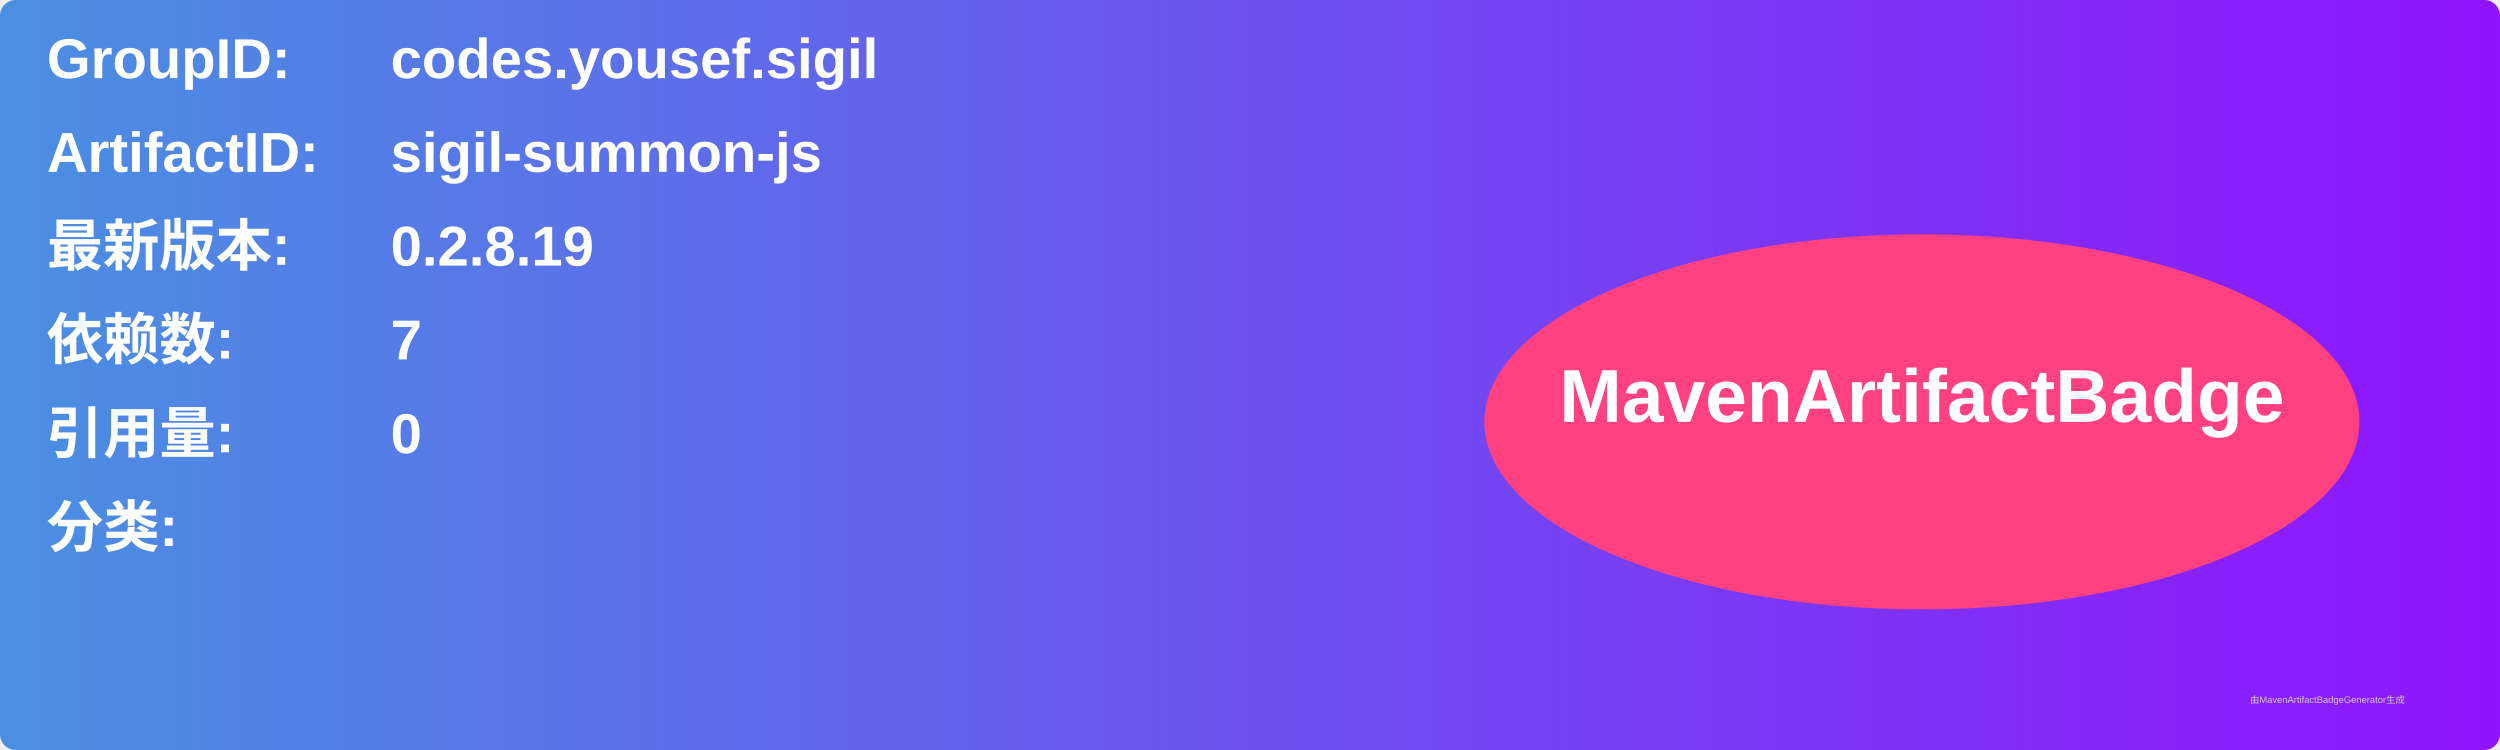
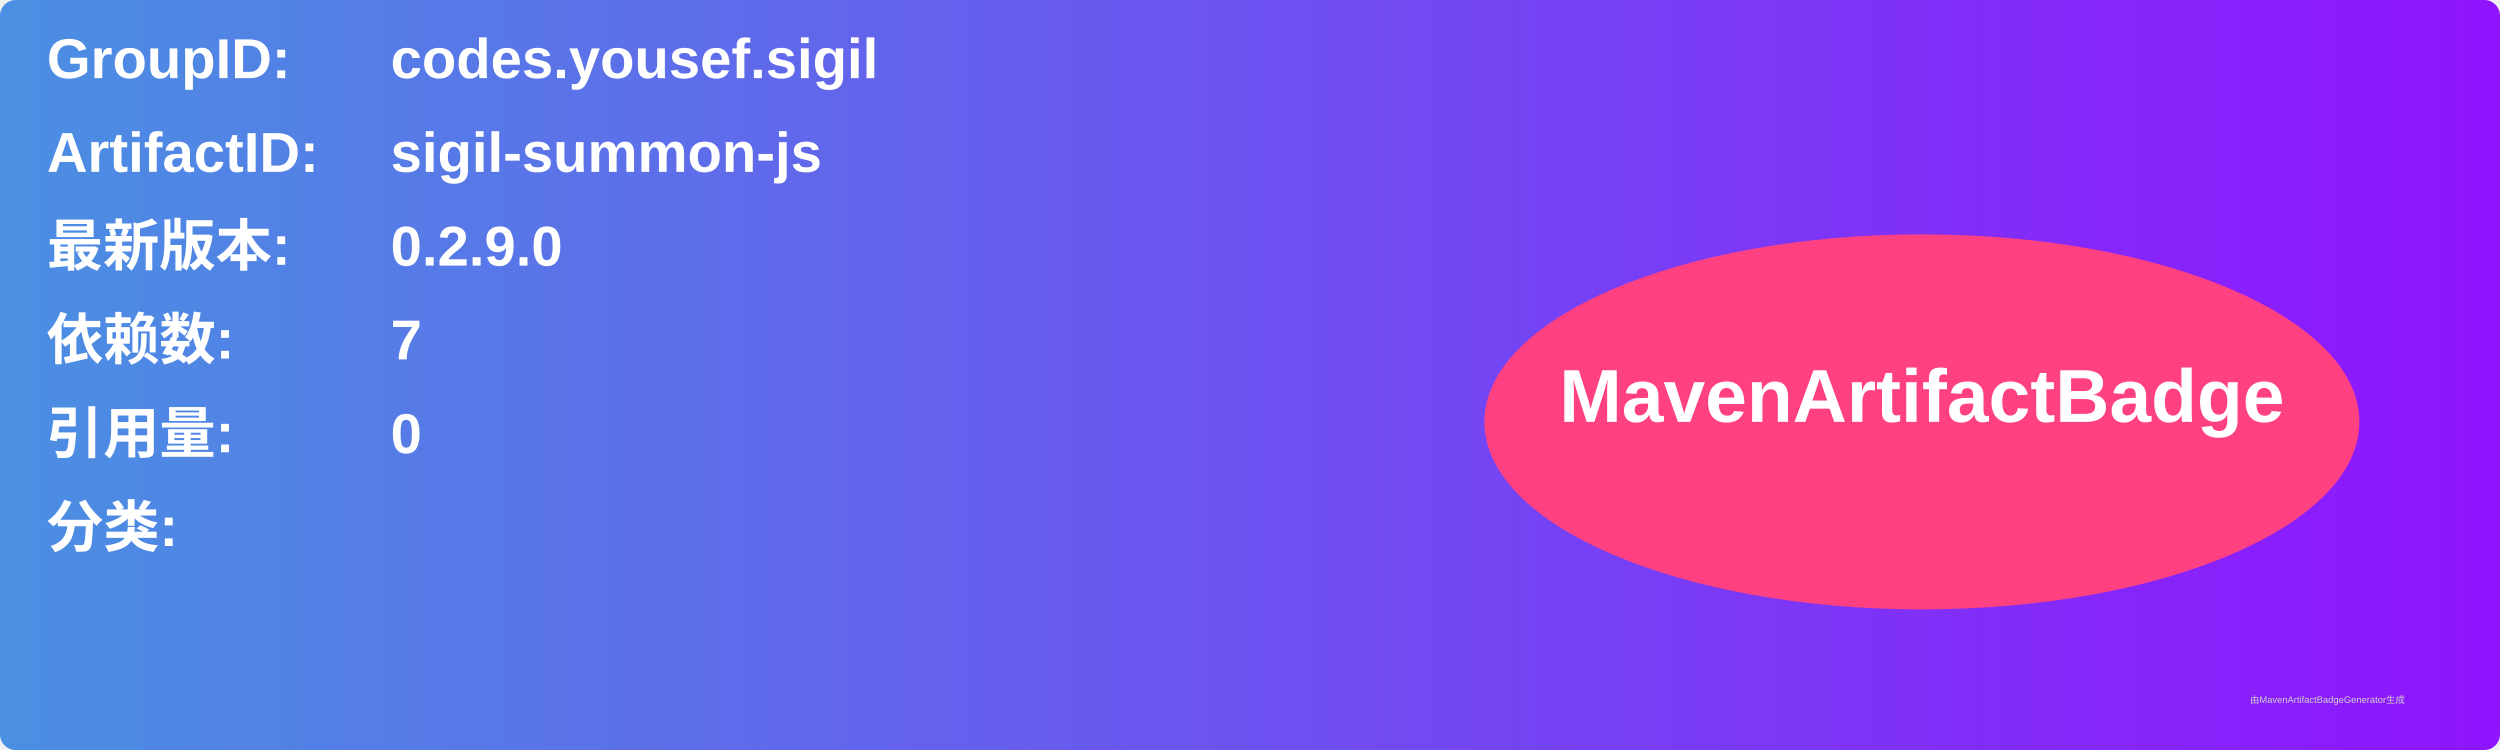
<svg xmlns="http://www.w3.org/2000/svg" width="800" height="240" viewBox="0 0 800 240">
  <linearGradient id="grad" x1="0%" y1="0%" x2="100%" y2="0%">
    <stop offset="0%" stop-color="#4a90e2" />
    <stop offset="100%" stop-color="#9013fe" />
  </linearGradient>
  <rect width="100%" height="100%" rx="5" ry="5" fill="url(#grad)" />
  <g transform="translate(15, 15)">
    <text x="0" y="10" font-family="Arial" font-size="18" fill="white" font-weight="bold" width="260">GroupID:</text>
    <text x="110" y="10" font-family="Arial" font-size="18" fill="white" font-weight="bold" width="460">codes.yousef.sigil</text>
    <text x="0" y="40" font-family="Arial" font-size="18" fill="white" font-weight="bold" width="260">ArtifactID:</text>
    <text x="110" y="40" font-family="Arial" font-size="18" fill="white" font-weight="bold" width="460">sigil-summon-js</text>
    <text x="0" y="70" font-family="Arial" font-size="18" fill="white" font-weight="bold">最新版本:</text>
    <text x="110" y="70" font-family="Arial" font-size="18" fill="white" font-weight="bold">
-       <tspan font-weight="bold">0.2.8.19</tspan>
+       <tspan font-weight="bold">0.2.9.0</tspan>
    </text>
    <text x="0" y="100" font-family="Arial" font-size="18" fill="white" font-weight="bold">依赖数: </text>
    <text x="110" y="100" font-family="Arial" font-size="18" fill="white">
      <tspan font-weight="bold">7</tspan>
    </text>
    <text x="0" y="130" font-family="Arial" font-size="18" fill="white" font-weight="bold">引用量: </text>
    <text x="110" y="130" font-family="Arial" font-size="18" fill="white">
      <tspan font-weight="bold">0</tspan>
    </text>
    <text x="0" y="160" font-family="Arial" font-size="18" fill="white" font-weight="bold">分类:</text>
    <text x="10" y="190" font-family="Arial" font-size="10" fill="white">
      <tspan font-weight="bold" />
    </text>
    <ellipse cx="600" cy="120" rx="140" ry="60" fill="#ff4081" />
    <text x="600" y="120" text-anchor="middle" font-family="Arial" font-size="24" fill="white" font-weight="bold">MavenArtifactBadge</text>
  </g>
  <text x="720" y="225" font-family="Arial" font-size="3" fill="#d0d0d0">由MavenArtifactBadgeGenerator生成</text>
</svg>
